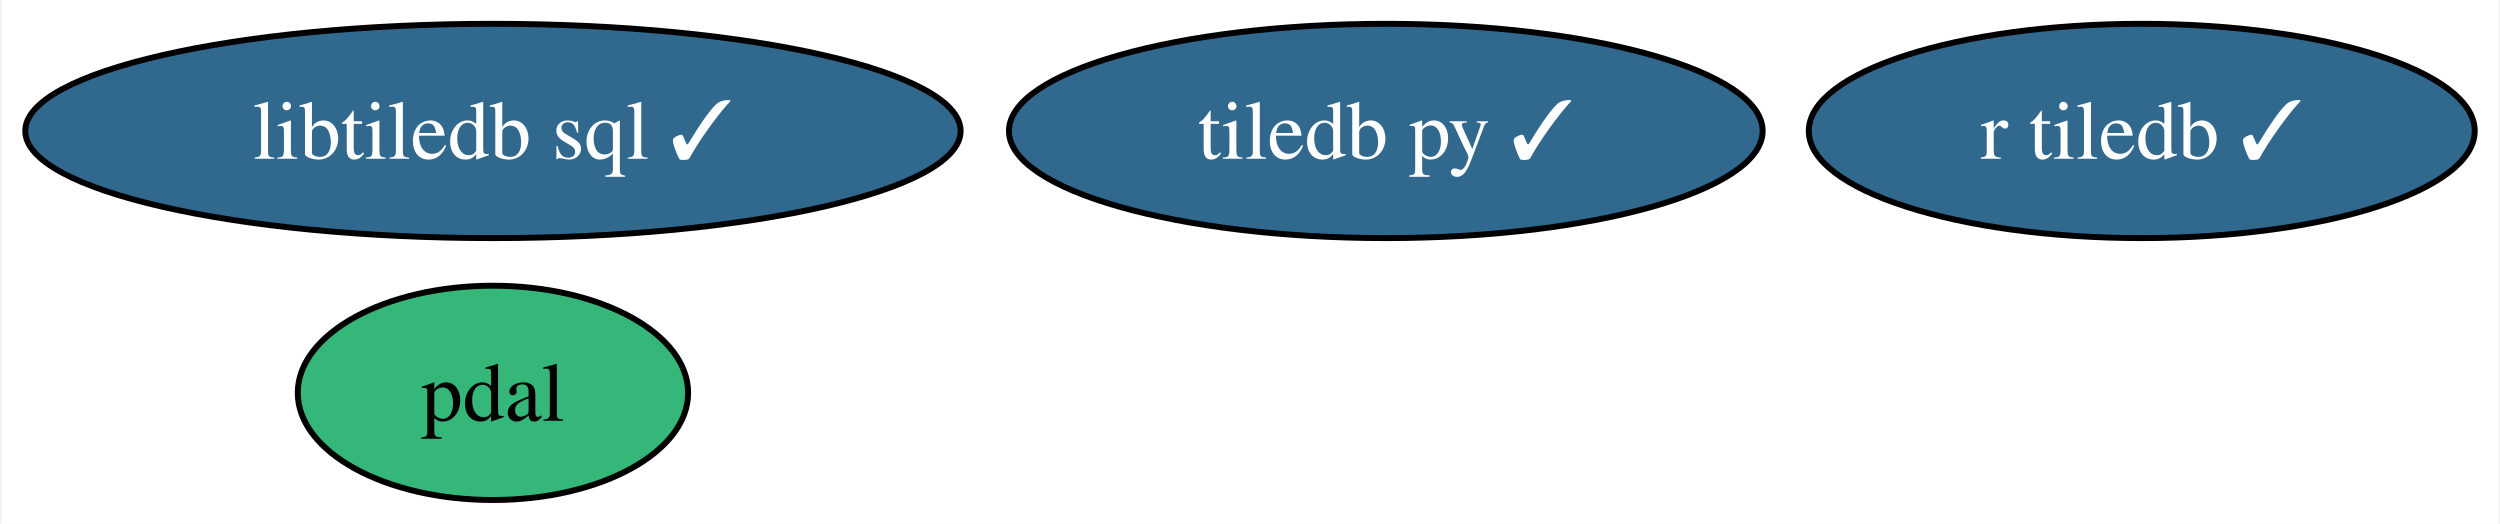
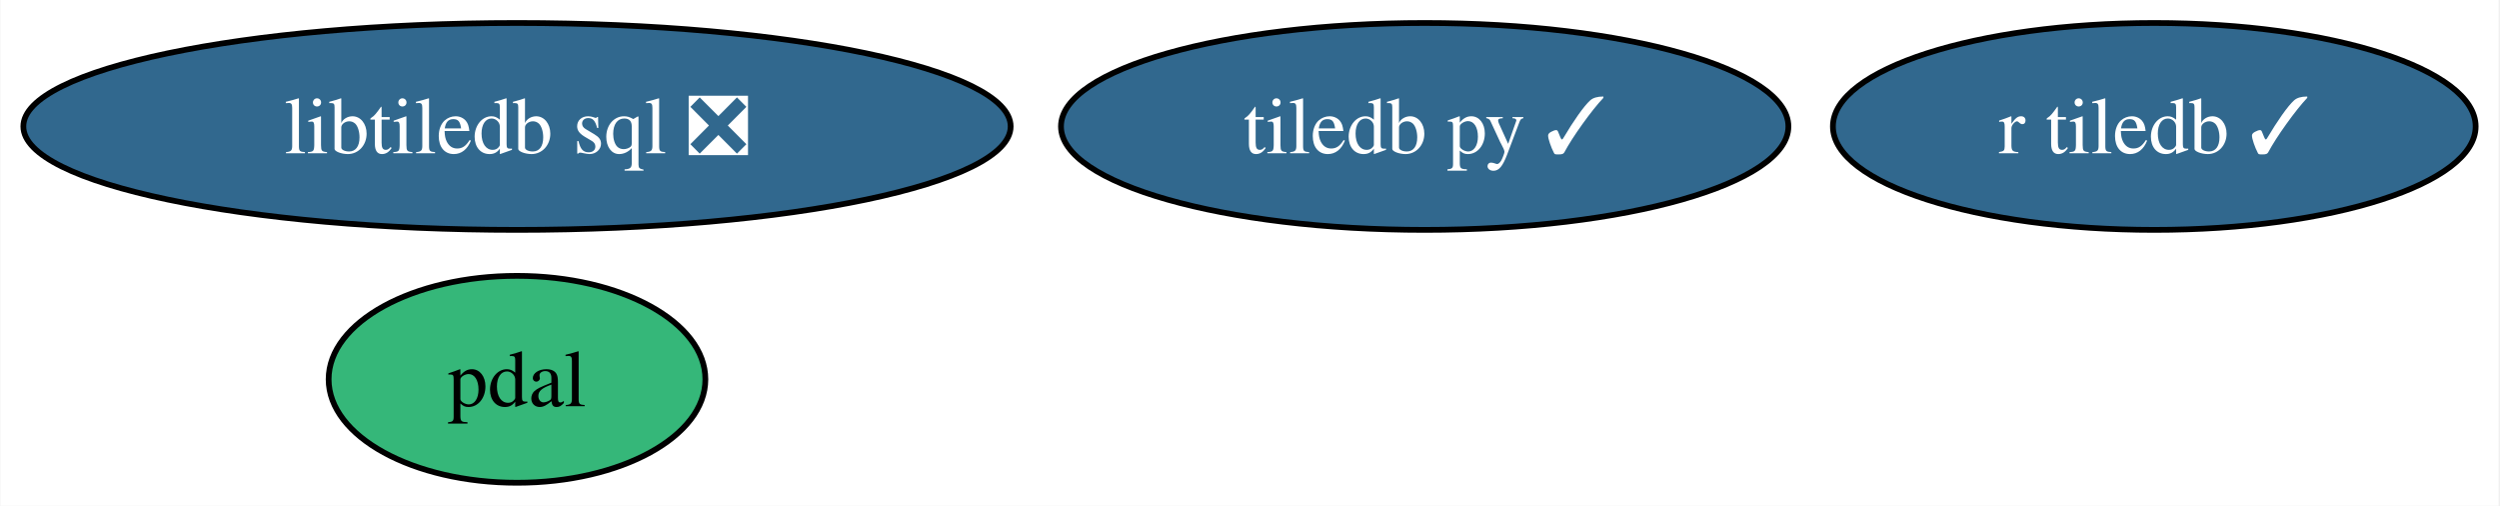
- <svg xmlns="http://www.w3.org/2000/svg" xmlns:xlink="http://www.w3.org/1999/xlink" width="420pt" height="88pt" viewBox="0.00 0.00 419.51 88.00">
+ <svg xmlns="http://www.w3.org/2000/svg" xmlns:xlink="http://www.w3.org/1999/xlink" width="435pt" height="88pt" viewBox="0.00 0.00 434.87 88.00">
  <g id="graph0" class="graph" transform="scale(1 1) rotate(0) translate(4 84)">
-     <polygon fill="white" stroke="none" points="-4,4 -4,-84 415.51,-84 415.51,4 -4,4" />
+     <polygon fill="white" stroke="none" points="-4,4 -4,-84 430.87,-84 430.87,4 -4,4" />
    <g id="node1" class="node">
      <g id="a_node1">
        <a xlink:href="https://github.com/conda-forge/tiledb-py-feedstock/pull/214" xlink:title="tiledb py ✓">
-           <ellipse fill="#31688e" stroke="black" cx="228.57" cy="-62" rx="63.31" ry="18" />
-           <text text-anchor="middle" x="228.57" y="-57.33" font-family="Times,serif" font-size="14.00" fill="white">tiledb py ✓</text>
+           <ellipse fill="#31688e" stroke="black" cx="243.93" cy="-62" rx="63.31" ry="18" />
+           <text text-anchor="middle" x="243.93" y="-57.33" font-family="Times,serif" font-size="14.00" fill="white">tiledb py ✓</text>
        </a>
      </g>
    </g>
    <g id="node2" class="node">
      <g id="a_node2">
        <a xlink:href="https://github.com/conda-forge/pdal-feedstock" xlink:title="pdal">
-           <ellipse fill="#35b779" stroke="black" cx="78.57" cy="-18" rx="32.79" ry="18" />
-           <text text-anchor="middle" x="78.57" y="-13.32" font-family="Times,serif" font-size="14.00">pdal</text>
+           <ellipse fill="#35b779" stroke="black" cx="85.93" cy="-18" rx="32.79" ry="18" />
+           <text text-anchor="middle" x="85.93" y="-13.32" font-family="Times,serif" font-size="14.00">pdal</text>
        </a>
      </g>
    </g>
    <g id="node3" class="node">
      <g id="a_node3">
-         <a xlink:href="https://github.com/conda-forge/libtiledb-sql-feedstock/pull/164" xlink:title="libtiledb sql ✓">
-           <ellipse fill="#31688e" stroke="black" cx="78.57" cy="-62" rx="78.57" ry="18" />
-           <text text-anchor="middle" x="78.57" y="-57.33" font-family="Times,serif" font-size="14.00" fill="white">libtiledb sql ✓</text>
+         <a xlink:href="https://github.com/conda-forge/libtiledb-sql-feedstock/pull/164" xlink:title="libtiledb sql ❎">
+           <ellipse fill="#31688e" stroke="black" cx="85.93" cy="-62" rx="85.93" ry="18" />
+           <text text-anchor="middle" x="85.93" y="-57.33" font-family="Times,serif" font-size="14.00" fill="white">libtiledb sql ❎</text>
        </a>
      </g>
    </g>
    <g id="node4" class="node">
      <g id="a_node4">
        <a xlink:href="https://github.com/conda-forge/r-tiledb-feedstock/pull/79" xlink:title="r tiledb ✓">
-           <ellipse fill="#31688e" stroke="black" cx="355.57" cy="-62" rx="55.94" ry="18" />
-           <text text-anchor="middle" x="355.57" y="-57.33" font-family="Times,serif" font-size="14.00" fill="white">r tiledb ✓</text>
+           <ellipse fill="#31688e" stroke="black" cx="370.93" cy="-62" rx="55.94" ry="18" />
+           <text text-anchor="middle" x="370.93" y="-57.33" font-family="Times,serif" font-size="14.00" fill="white">r tiledb ✓</text>
        </a>
      </g>
    </g>
  </g>
</svg>
